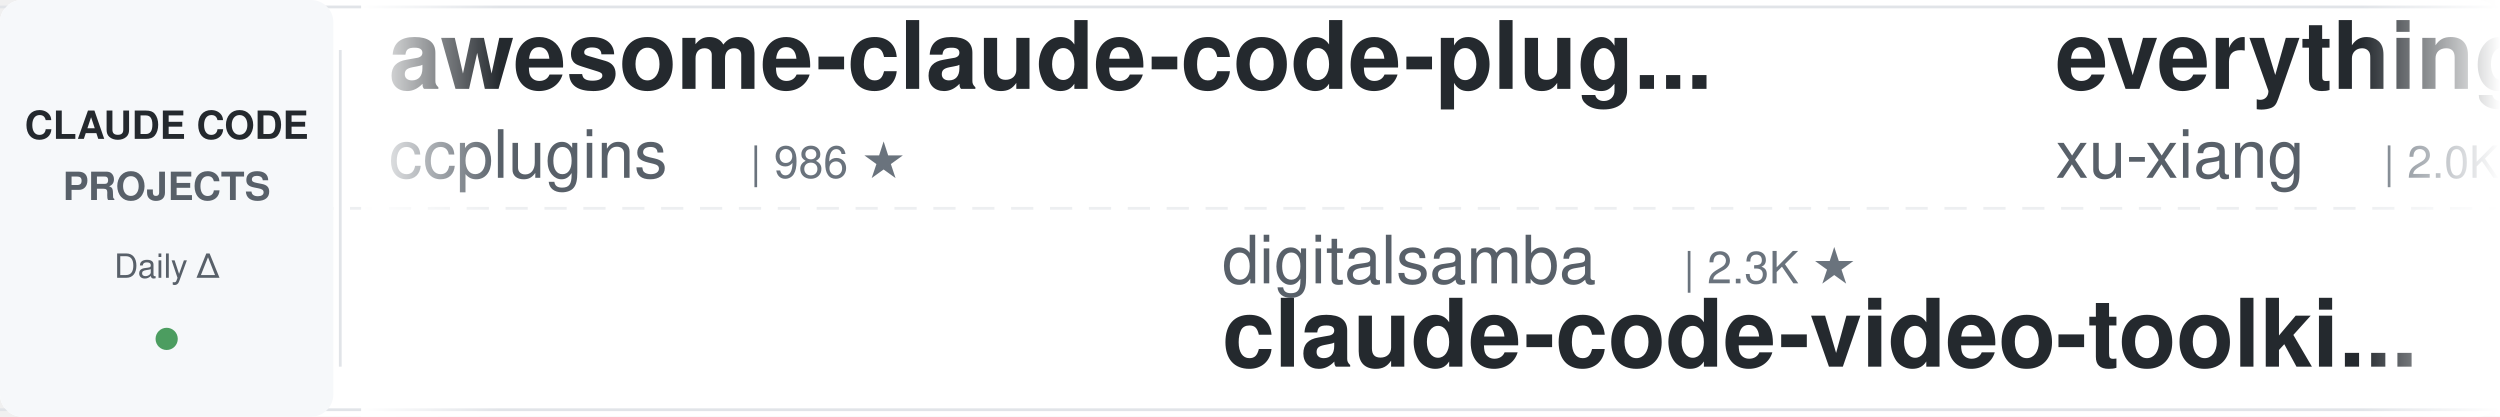
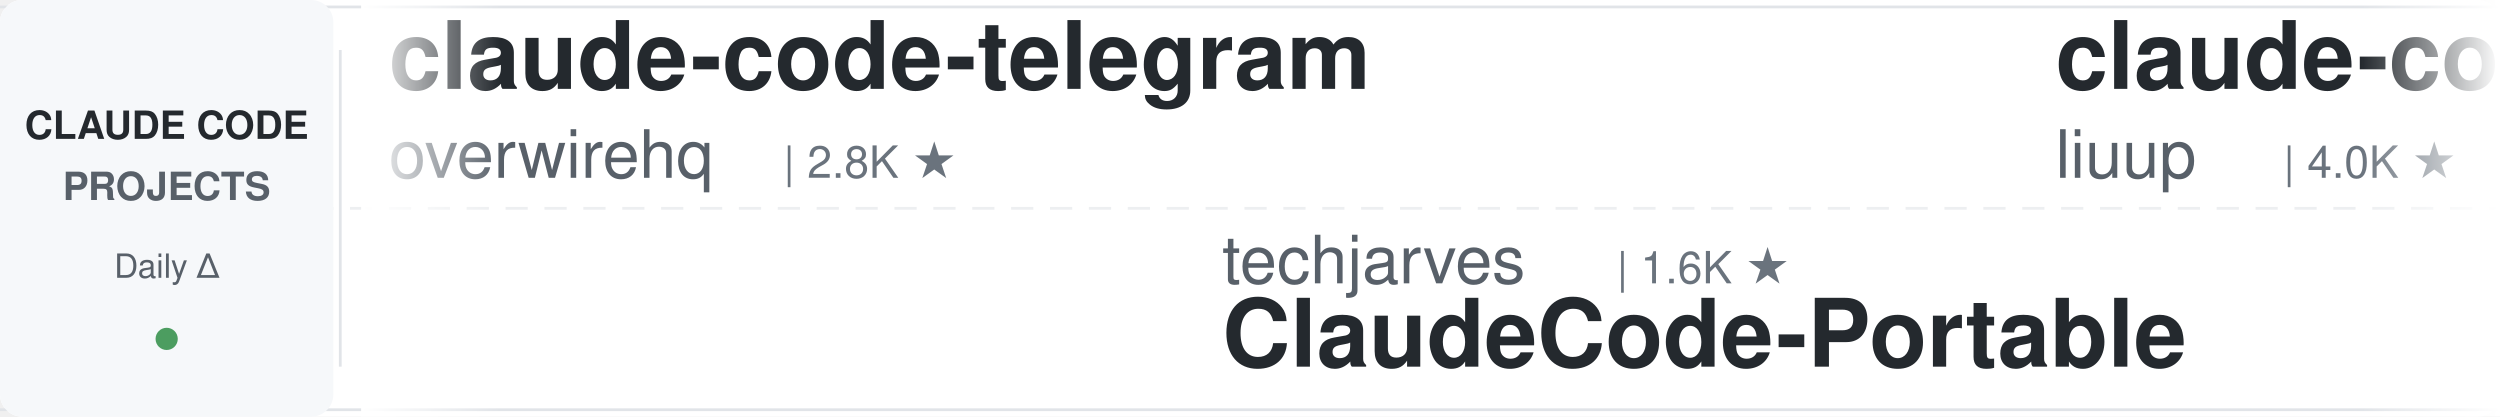
<svg xmlns="http://www.w3.org/2000/svg" width="900" height="150">
  <defs>
    <linearGradient id="leftFade" x1="0%" y1="0%" x2="100%" y2="0%">
      <stop offset="0%" style="stop-color:#ffffff;stop-opacity:1" />
      <stop offset="100%" style="stop-color:#ffffff;stop-opacity:0" />
    </linearGradient>
    <linearGradient id="rightFade" x1="0%" y1="0%" x2="100%" y2="0%">
      <stop offset="0%" style="stop-color:#ffffff;stop-opacity:0" />
      <stop offset="100%" style="stop-color:#ffffff;stop-opacity:1" />
    </linearGradient>
  </defs>
  <rect width="900" height="150" fill="#ffffff" rx="8" />
  <rect x="0" y="2" width="900" height="1" fill="#e1e4e8" />
  <rect x="0" y="147" width="900" height="1" fill="#e1e4e8" />
  <line x1="0" y1="75" x2="900" y2="75" stroke="#e1e4e8" stroke-width="1" stroke-dasharray="8 6" opacity="0.6" />
  <rect x="0" y="0" width="120" height="150" fill="#f6f8fa" rx="8" />
  <text x="60" y="50" font-family="-apple-system, BlinkMacSystemFont, 'Segoe UI', Helvetica, Arial, sans-serif" font-size="14" font-weight="600" fill="#24292e" text-anchor="middle">CLAUDE CODE</text>
  <text x="60" y="72" font-family="-apple-system, BlinkMacSystemFont, 'Segoe UI', Helvetica, Arial, sans-serif" font-size="14" font-weight="600" fill="#586069" text-anchor="middle">PROJECTS</text>
  <text x="60" y="100" font-family="-apple-system, BlinkMacSystemFont, 'Segoe UI', Helvetica, Arial, sans-serif" font-size="12" font-weight="500" fill="#586069" text-anchor="middle">Daily Δ</text>
  <circle cx="60" cy="122" r="4" fill="#22863a" opacity="0.8" />
  <rect x="122" y="18" width="1" height="114" fill="#e1e4e8" />
  <clipPath id="tickerClip">
    <rect x="130" y="0" width="770" height="150" />
  </clipPath>
  <g clip-path="url(#tickerClip)">
    <g id="tickerItems">
      <animateTransform attributeName="transform" attributeType="XML" type="translate" from="0 0" to="-3000 0" dur="54s" repeatCount="indefinite" />
      <g transform="translate(0, 0)">
-         <text x="140" y="32" font-family="-apple-system, BlinkMacSystemFont, 'Segoe UI', Helvetica, Arial, sans-serif" font-size="34" font-weight="600" fill="#24292e">awesome-claude-code-plug...</text>
-         <text x="140" y="64" font-family="-apple-system, BlinkMacSystemFont, 'Segoe UI', Helvetica, Arial, sans-serif" font-size="24" font-weight="400" fill="#586069">ccplugins</text>
-         <text x="270" y="64" font-family="-apple-system, BlinkMacSystemFont, 'Segoe UI', Helvetica, Arial, sans-serif" font-size="16" font-weight="500" fill="#6a737d">| 986 ★</text>
+         <text x="140" y="32" font-family="-apple-system, BlinkMacSystemFont, 'Segoe UI', Helvetica, Arial, sans-serif" font-size="34" font-weight="600" fill="#24292e">claude-code-telegram</text>
+         <text x="140" y="64" font-family="-apple-system, BlinkMacSystemFont, 'Segoe UI', Helvetica, Arial, sans-serif" font-size="24" font-weight="400" fill="#586069">overwirehq</text>
+         <text x="282" y="64" font-family="-apple-system, BlinkMacSystemFont, 'Segoe UI', Helvetica, Arial, sans-serif" font-size="16" font-weight="500" fill="#6a737d">| 2.8K ★</text>
      </g>
      <g transform="translate(300, 0)">
-         <text x="140" y="102" font-family="-apple-system, BlinkMacSystemFont, 'Segoe UI', Helvetica, Arial, sans-serif" font-size="24" font-weight="400" fill="#586069">digitalsamba</text>
-         <text x="306" y="102" font-family="-apple-system, BlinkMacSystemFont, 'Segoe UI', Helvetica, Arial, sans-serif" font-size="16" font-weight="500" fill="#6a737d">| 2.3K ★</text>
-         <text x="140" y="132" font-family="-apple-system, BlinkMacSystemFont, 'Segoe UI', Helvetica, Arial, sans-serif" font-size="34" font-weight="600" fill="#24292e">claude-code-video-toolki...</text>
+         <text x="140" y="102" font-family="-apple-system, BlinkMacSystemFont, 'Segoe UI', Helvetica, Arial, sans-serif" font-size="24" font-weight="400" fill="#586069">techjarves</text>
+         <text x="282" y="102" font-family="-apple-system, BlinkMacSystemFont, 'Segoe UI', Helvetica, Arial, sans-serif" font-size="16" font-weight="500" fill="#6a737d">| 1.6K ★</text>
+         <text x="140" y="132" font-family="-apple-system, BlinkMacSystemFont, 'Segoe UI', Helvetica, Arial, sans-serif" font-size="34" font-weight="600" fill="#24292e">ClaudeCode-Portable</text>
      </g>
      <g transform="translate(600, 0)">
-         <text x="140" y="32" font-family="-apple-system, BlinkMacSystemFont, 'Segoe UI', Helvetica, Arial, sans-serif" font-size="34" font-weight="600" fill="#24292e">everything-claude-code-z...</text>
-         <text x="140" y="64" font-family="-apple-system, BlinkMacSystemFont, 'Segoe UI', Helvetica, Arial, sans-serif" font-size="24" font-weight="400" fill="#586069">xu-xiang</text>
-         <text x="258" y="64" font-family="-apple-system, BlinkMacSystemFont, 'Segoe UI', Helvetica, Arial, sans-serif" font-size="16" font-weight="500" fill="#6a737d">| 2.0K ★</text>
+         <text x="140" y="32" font-family="-apple-system, BlinkMacSystemFont, 'Segoe UI', Helvetica, Arial, sans-serif" font-size="34" font-weight="600" fill="#24292e">claude-code-analysis</text>
+         <text x="140" y="64" font-family="-apple-system, BlinkMacSystemFont, 'Segoe UI', Helvetica, Arial, sans-serif" font-size="24" font-weight="400" fill="#586069">liuup</text>
+         <text x="222" y="64" font-family="-apple-system, BlinkMacSystemFont, 'Segoe UI', Helvetica, Arial, sans-serif" font-size="16" font-weight="500" fill="#6a737d">| 4.0K ★</text>
      </g>
      <g transform="translate(900, 0)">
-         <text x="140" y="102" font-family="-apple-system, BlinkMacSystemFont, 'Segoe UI', Helvetica, Arial, sans-serif" font-size="24" font-weight="400" fill="#586069">liuup</text>
-         <text x="222" y="102" font-family="-apple-system, BlinkMacSystemFont, 'Segoe UI', Helvetica, Arial, sans-serif" font-size="16" font-weight="500" fill="#6a737d">| 4.0K ★</text>
-         <text x="140" y="132" font-family="-apple-system, BlinkMacSystemFont, 'Segoe UI', Helvetica, Arial, sans-serif" font-size="34" font-weight="600" fill="#24292e">claude-code-analysis</text>
+         <text x="140" y="102" font-family="-apple-system, BlinkMacSystemFont, 'Segoe UI', Helvetica, Arial, sans-serif" font-size="24" font-weight="400" fill="#586069">Alishahryar1</text>
+         <text x="306" y="102" font-family="-apple-system, BlinkMacSystemFont, 'Segoe UI', Helvetica, Arial, sans-serif" font-size="16" font-weight="500" fill="#6a737d">| 63.1K ★</text>
+         <text x="140" y="132" font-family="-apple-system, BlinkMacSystemFont, 'Segoe UI', Helvetica, Arial, sans-serif" font-size="34" font-weight="600" fill="#24292e">free-claude-code</text>
      </g>
      <g transform="translate(1200, 0)">
-         <text x="140" y="32" font-family="-apple-system, BlinkMacSystemFont, 'Segoe UI', Helvetica, Arial, sans-serif" font-size="34" font-weight="600" fill="#24292e">ECC</text>
-         <text x="140" y="64" font-family="-apple-system, BlinkMacSystemFont, 'Segoe UI', Helvetica, Arial, sans-serif" font-size="24" font-weight="400" fill="#586069">affaan-m</text>
-         <text x="258" y="64" font-family="-apple-system, BlinkMacSystemFont, 'Segoe UI', Helvetica, Arial, sans-serif" font-size="16" font-weight="500" fill="#6a737d">| 287.6K ★</text>
+         <text x="140" y="32" font-family="-apple-system, BlinkMacSystemFont, 'Segoe UI', Helvetica, Arial, sans-serif" font-size="34" font-weight="600" fill="#24292e">claude-code-guide</text>
+         <text x="140" y="64" font-family="-apple-system, BlinkMacSystemFont, 'Segoe UI', Helvetica, Arial, sans-serif" font-size="24" font-weight="400" fill="#586069">zebbern</text>
+         <text x="246" y="64" font-family="-apple-system, BlinkMacSystemFont, 'Segoe UI', Helvetica, Arial, sans-serif" font-size="16" font-weight="500" fill="#6a737d">| 4.7K ★</text>
      </g>
      <g transform="translate(1500, 0)">
-         <text x="140" y="102" font-family="-apple-system, BlinkMacSystemFont, 'Segoe UI', Helvetica, Arial, sans-serif" font-size="24" font-weight="400" fill="#586069">kodu-ai</text>
-         <text x="246" y="102" font-family="-apple-system, BlinkMacSystemFont, 'Segoe UI', Helvetica, Arial, sans-serif" font-size="16" font-weight="500" fill="#6a737d">| 5.2K ★</text>
-         <text x="140" y="132" font-family="-apple-system, BlinkMacSystemFont, 'Segoe UI', Helvetica, Arial, sans-serif" font-size="34" font-weight="600" fill="#24292e">claude-coder</text>
+         <text x="140" y="102" font-family="-apple-system, BlinkMacSystemFont, 'Segoe UI', Helvetica, Arial, sans-serif" font-size="24" font-weight="400" fill="#586069">rohitg00</text>
+         <text x="258" y="102" font-family="-apple-system, BlinkMacSystemFont, 'Segoe UI', Helvetica, Arial, sans-serif" font-size="16" font-weight="500" fill="#6a737d">| 2.7K ★</text>
+         <text x="140" y="132" font-family="-apple-system, BlinkMacSystemFont, 'Segoe UI', Helvetica, Arial, sans-serif" font-size="34" font-weight="600" fill="#24292e">awesome-claude-code-tool...</text>
      </g>
      <g transform="translate(1800, 0)">
-         <text x="140" y="32" font-family="-apple-system, BlinkMacSystemFont, 'Segoe UI', Helvetica, Arial, sans-serif" font-size="34" font-weight="600" fill="#24292e">claude-code-skills</text>
-         <text x="140" y="64" font-family="-apple-system, BlinkMacSystemFont, 'Segoe UI', Helvetica, Arial, sans-serif" font-size="24" font-weight="400" fill="#586069">daymade</text>
-         <text x="246" y="64" font-family="-apple-system, BlinkMacSystemFont, 'Segoe UI', Helvetica, Arial, sans-serif" font-size="16" font-weight="500" fill="#6a737d">| 1.5K ★</text>
+         <text x="140" y="32" font-family="-apple-system, BlinkMacSystemFont, 'Segoe UI', Helvetica, Arial, sans-serif" font-size="34" font-weight="600" fill="#24292e">claude-code-prompts</text>
+         <text x="140" y="64" font-family="-apple-system, BlinkMacSystemFont, 'Segoe UI', Helvetica, Arial, sans-serif" font-size="24" font-weight="400" fill="#586069">repowise-dev</text>
+         <text x="306" y="64" font-family="-apple-system, BlinkMacSystemFont, 'Segoe UI', Helvetica, Arial, sans-serif" font-size="16" font-weight="500" fill="#6a737d">| 1.2K ★</text>
      </g>
      <g transform="translate(2100, 0)">
-         <text x="140" y="102" font-family="-apple-system, BlinkMacSystemFont, 'Segoe UI', Helvetica, Arial, sans-serif" font-size="24" font-weight="400" fill="#586069">asgeirtj</text>
-         <text x="258" y="102" font-family="-apple-system, BlinkMacSystemFont, 'Segoe UI', Helvetica, Arial, sans-serif" font-size="16" font-weight="500" fill="#6a737d">| 70.1K ★</text>
-         <text x="140" y="132" font-family="-apple-system, BlinkMacSystemFont, 'Segoe UI', Helvetica, Arial, sans-serif" font-size="34" font-weight="600" fill="#24292e">system_prompts_leaks</text>
+         <text x="140" y="102" font-family="-apple-system, BlinkMacSystemFont, 'Segoe UI', Helvetica, Arial, sans-serif" font-size="24" font-weight="400" fill="#586069">WorldFlowAI</text>
+         <text x="294" y="102" font-family="-apple-system, BlinkMacSystemFont, 'Segoe UI', Helvetica, Arial, sans-serif" font-size="16" font-weight="500" fill="#6a737d">| 5.3K ★</text>
+         <text x="140" y="132" font-family="-apple-system, BlinkMacSystemFont, 'Segoe UI', Helvetica, Arial, sans-serif" font-size="34" font-weight="600" fill="#24292e">everything-claude-code</text>
      </g>
      <g transform="translate(2400, 0)">
-         <text x="140" y="32" font-family="-apple-system, BlinkMacSystemFont, 'Segoe UI', Helvetica, Arial, sans-serif" font-size="34" font-weight="600" fill="#24292e">claude_codex_bridge</text>
-         <text x="140" y="64" font-family="-apple-system, BlinkMacSystemFont, 'Segoe UI', Helvetica, Arial, sans-serif" font-size="24" font-weight="400" fill="#586069">SeemSeam</text>
-         <text x="258" y="64" font-family="-apple-system, BlinkMacSystemFont, 'Segoe UI', Helvetica, Arial, sans-serif" font-size="16" font-weight="500" fill="#6a737d">| 3.6K ★</text>
+         <text x="140" y="32" font-family="-apple-system, BlinkMacSystemFont, 'Segoe UI', Helvetica, Arial, sans-serif" font-size="34" font-weight="600" fill="#24292e">claude-code-video-toolki...</text>
+         <text x="140" y="64" font-family="-apple-system, BlinkMacSystemFont, 'Segoe UI', Helvetica, Arial, sans-serif" font-size="24" font-weight="400" fill="#586069">digitalsamba</text>
+         <text x="306" y="64" font-family="-apple-system, BlinkMacSystemFont, 'Segoe UI', Helvetica, Arial, sans-serif" font-size="16" font-weight="500" fill="#6a737d">| 2.3K ★</text>
      </g>
      <g transform="translate(2700, 0)">
-         <text x="140" y="102" font-family="-apple-system, BlinkMacSystemFont, 'Segoe UI', Helvetica, Arial, sans-serif" font-size="24" font-weight="400" fill="#586069">ChrisWiles</text>
-         <text x="282" y="102" font-family="-apple-system, BlinkMacSystemFont, 'Segoe UI', Helvetica, Arial, sans-serif" font-size="16" font-weight="500" fill="#6a737d">| 6.1K ★</text>
-         <text x="140" y="132" font-family="-apple-system, BlinkMacSystemFont, 'Segoe UI', Helvetica, Arial, sans-serif" font-size="34" font-weight="600" fill="#24292e">claude-code-showcase</text>
+         <text x="140" y="102" font-family="-apple-system, BlinkMacSystemFont, 'Segoe UI', Helvetica, Arial, sans-serif" font-size="24" font-weight="400" fill="#586069">andrew-kramer-inno</text>
+         <text x="378" y="102" font-family="-apple-system, BlinkMacSystemFont, 'Segoe UI', Helvetica, Arial, sans-serif" font-size="16" font-weight="500" fill="#6a737d">| 594 ★</text>
+         <text x="140" y="132" font-family="-apple-system, BlinkMacSystemFont, 'Segoe UI', Helvetica, Arial, sans-serif" font-size="34" font-weight="600" fill="#24292e">claude-code-source-build</text>
      </g>
      <g transform="translate(3000, 0)">
-         <text x="140" y="32" font-family="-apple-system, BlinkMacSystemFont, 'Segoe UI', Helvetica, Arial, sans-serif" font-size="34" font-weight="600" fill="#24292e">awesome-claude-code-plug...</text>
-         <text x="140" y="64" font-family="-apple-system, BlinkMacSystemFont, 'Segoe UI', Helvetica, Arial, sans-serif" font-size="24" font-weight="400" fill="#586069">ccplugins</text>
-         <text x="270" y="64" font-family="-apple-system, BlinkMacSystemFont, 'Segoe UI', Helvetica, Arial, sans-serif" font-size="16" font-weight="500" fill="#6a737d">| 986 ★</text>
+         <text x="140" y="32" font-family="-apple-system, BlinkMacSystemFont, 'Segoe UI', Helvetica, Arial, sans-serif" font-size="34" font-weight="600" fill="#24292e">claude-code-telegram</text>
+         <text x="140" y="64" font-family="-apple-system, BlinkMacSystemFont, 'Segoe UI', Helvetica, Arial, sans-serif" font-size="24" font-weight="400" fill="#586069">overwirehq</text>
+         <text x="282" y="64" font-family="-apple-system, BlinkMacSystemFont, 'Segoe UI', Helvetica, Arial, sans-serif" font-size="16" font-weight="500" fill="#6a737d">| 2.8K ★</text>
      </g>
      <g transform="translate(3300, 0)">
-         <text x="140" y="102" font-family="-apple-system, BlinkMacSystemFont, 'Segoe UI', Helvetica, Arial, sans-serif" font-size="24" font-weight="400" fill="#586069">digitalsamba</text>
-         <text x="306" y="102" font-family="-apple-system, BlinkMacSystemFont, 'Segoe UI', Helvetica, Arial, sans-serif" font-size="16" font-weight="500" fill="#6a737d">| 2.3K ★</text>
-         <text x="140" y="132" font-family="-apple-system, BlinkMacSystemFont, 'Segoe UI', Helvetica, Arial, sans-serif" font-size="34" font-weight="600" fill="#24292e">claude-code-video-toolki...</text>
+         <text x="140" y="102" font-family="-apple-system, BlinkMacSystemFont, 'Segoe UI', Helvetica, Arial, sans-serif" font-size="24" font-weight="400" fill="#586069">techjarves</text>
+         <text x="282" y="102" font-family="-apple-system, BlinkMacSystemFont, 'Segoe UI', Helvetica, Arial, sans-serif" font-size="16" font-weight="500" fill="#6a737d">| 1.6K ★</text>
+         <text x="140" y="132" font-family="-apple-system, BlinkMacSystemFont, 'Segoe UI', Helvetica, Arial, sans-serif" font-size="34" font-weight="600" fill="#24292e">ClaudeCode-Portable</text>
      </g>
      <g transform="translate(3600, 0)">
-         <text x="140" y="32" font-family="-apple-system, BlinkMacSystemFont, 'Segoe UI', Helvetica, Arial, sans-serif" font-size="34" font-weight="600" fill="#24292e">everything-claude-code-z...</text>
-         <text x="140" y="64" font-family="-apple-system, BlinkMacSystemFont, 'Segoe UI', Helvetica, Arial, sans-serif" font-size="24" font-weight="400" fill="#586069">xu-xiang</text>
-         <text x="258" y="64" font-family="-apple-system, BlinkMacSystemFont, 'Segoe UI', Helvetica, Arial, sans-serif" font-size="16" font-weight="500" fill="#6a737d">| 2.0K ★</text>
+         <text x="140" y="32" font-family="-apple-system, BlinkMacSystemFont, 'Segoe UI', Helvetica, Arial, sans-serif" font-size="34" font-weight="600" fill="#24292e">claude-code-analysis</text>
+         <text x="140" y="64" font-family="-apple-system, BlinkMacSystemFont, 'Segoe UI', Helvetica, Arial, sans-serif" font-size="24" font-weight="400" fill="#586069">liuup</text>
+         <text x="222" y="64" font-family="-apple-system, BlinkMacSystemFont, 'Segoe UI', Helvetica, Arial, sans-serif" font-size="16" font-weight="500" fill="#6a737d">| 4.0K ★</text>
      </g>
      <g transform="translate(3900, 0)">
-         <text x="140" y="102" font-family="-apple-system, BlinkMacSystemFont, 'Segoe UI', Helvetica, Arial, sans-serif" font-size="24" font-weight="400" fill="#586069">liuup</text>
-         <text x="222" y="102" font-family="-apple-system, BlinkMacSystemFont, 'Segoe UI', Helvetica, Arial, sans-serif" font-size="16" font-weight="500" fill="#6a737d">| 4.0K ★</text>
-         <text x="140" y="132" font-family="-apple-system, BlinkMacSystemFont, 'Segoe UI', Helvetica, Arial, sans-serif" font-size="34" font-weight="600" fill="#24292e">claude-code-analysis</text>
+         <text x="140" y="102" font-family="-apple-system, BlinkMacSystemFont, 'Segoe UI', Helvetica, Arial, sans-serif" font-size="24" font-weight="400" fill="#586069">Alishahryar1</text>
+         <text x="306" y="102" font-family="-apple-system, BlinkMacSystemFont, 'Segoe UI', Helvetica, Arial, sans-serif" font-size="16" font-weight="500" fill="#6a737d">| 63.1K ★</text>
+         <text x="140" y="132" font-family="-apple-system, BlinkMacSystemFont, 'Segoe UI', Helvetica, Arial, sans-serif" font-size="34" font-weight="600" fill="#24292e">free-claude-code</text>
      </g>
    </g>
  </g>
  <rect x="130" y="0" width="50" height="150" fill="url(#leftFade)" />
  <rect x="850" y="0" width="50" height="150" fill="url(#rightFade)" />
</svg>
